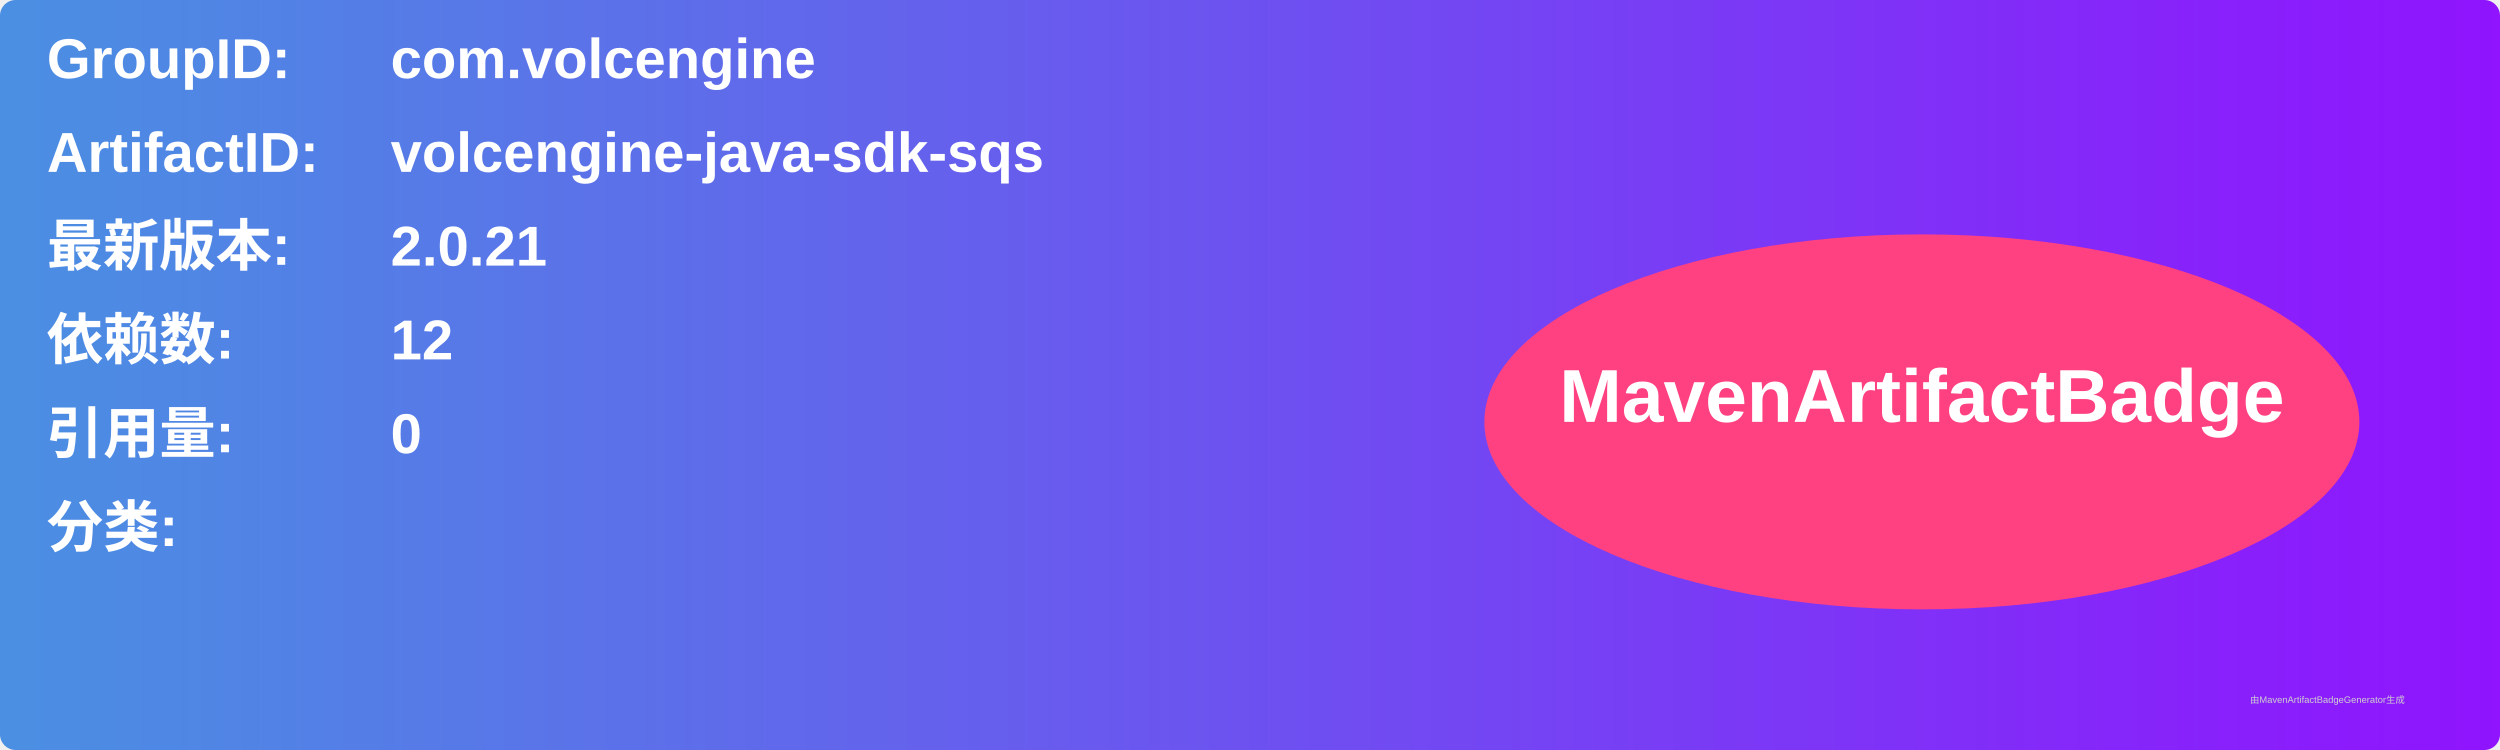
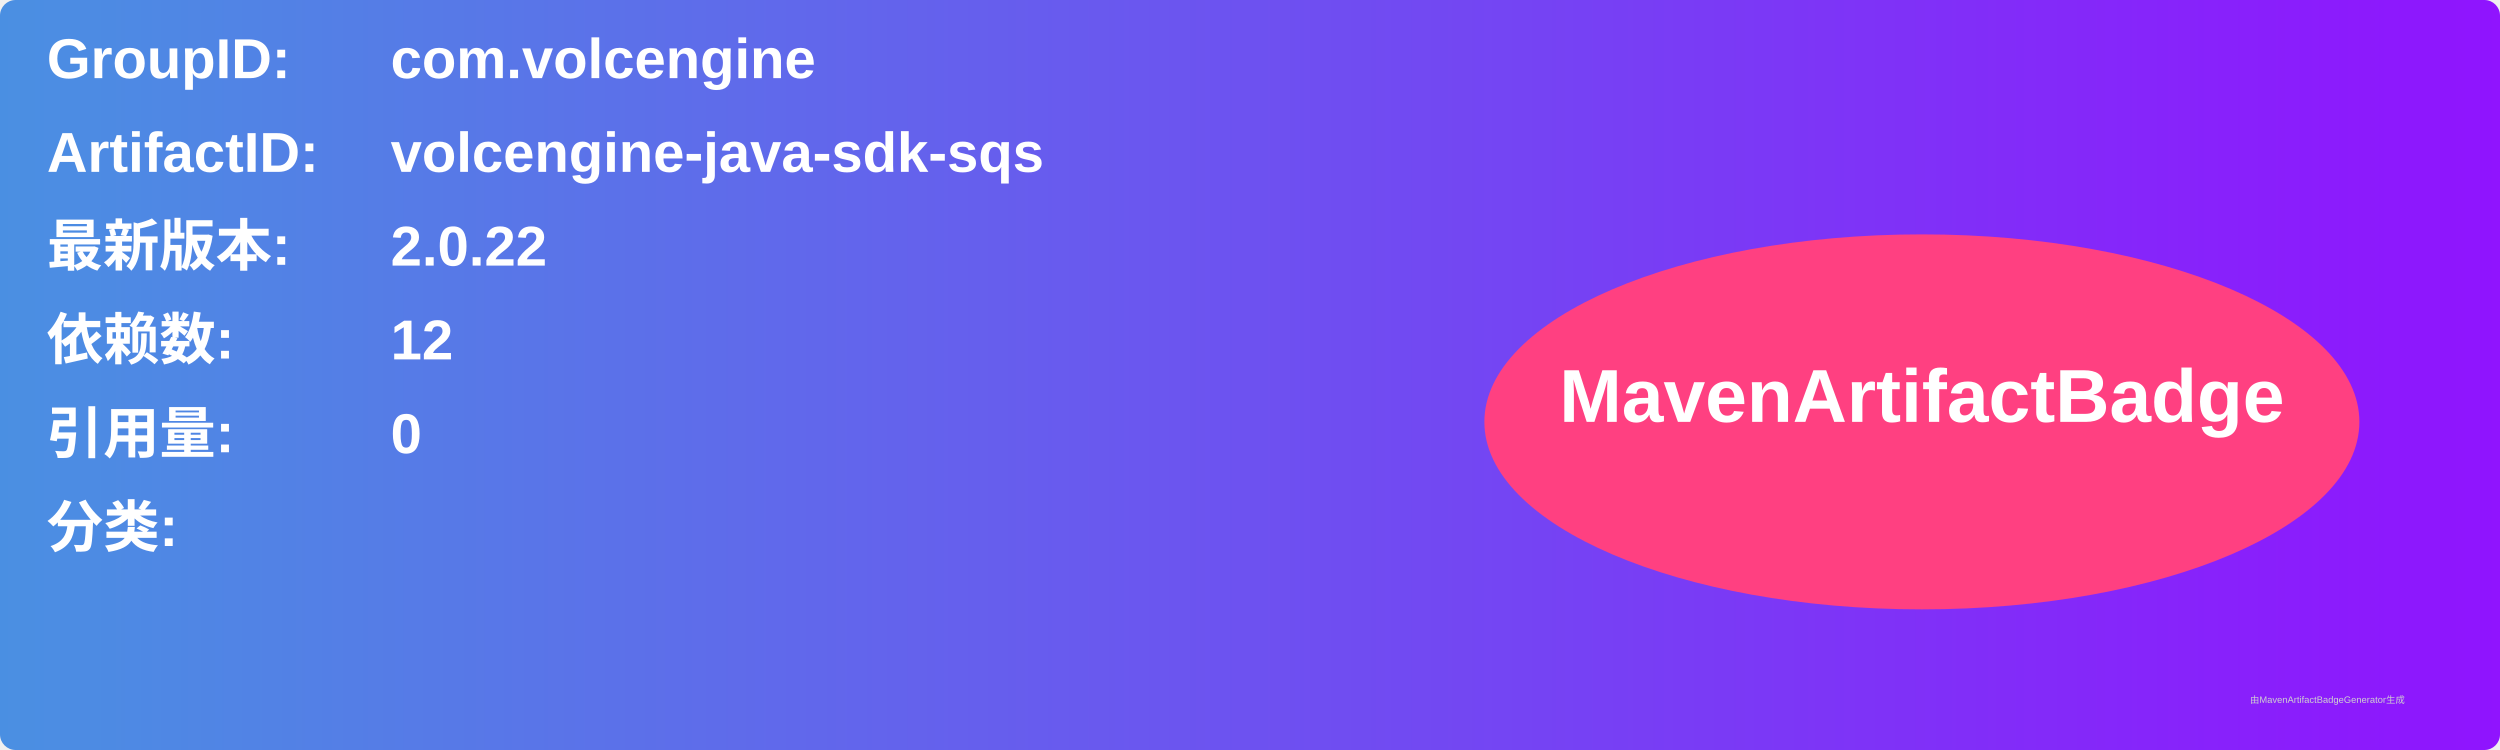
<svg xmlns="http://www.w3.org/2000/svg" width="800" height="240" viewBox="0 0 800 240">
  <linearGradient id="grad" x1="0%" y1="0%" x2="100%" y2="0%">
    <stop offset="0%" stop-color="#4a90e2" />
    <stop offset="100%" stop-color="#9013fe" />
  </linearGradient>
  <rect width="100%" height="100%" rx="5" ry="5" fill="url(#grad)" />
  <g transform="translate(15, 15)">
    <text x="0" y="10" font-family="Arial" font-size="18" fill="white" font-weight="bold" width="260">GroupID:</text>
    <text x="110" y="10" font-family="Arial" font-size="18" fill="white" font-weight="bold" width="460">com.volcengine</text>
    <text x="0" y="40" font-family="Arial" font-size="18" fill="white" font-weight="bold" width="260">ArtifactID:</text>
    <text x="110" y="40" font-family="Arial" font-size="18" fill="white" font-weight="bold" width="460">volcengine-java-sdk-sqs</text>
    <text x="0" y="70" font-family="Arial" font-size="18" fill="white" font-weight="bold">最新版本:</text>
    <text x="110" y="70" font-family="Arial" font-size="18" fill="white" font-weight="bold">
-       <tspan font-weight="bold">2.0.21</tspan>
+       <tspan font-weight="bold">2.0.22</tspan>
    </text>
    <text x="0" y="100" font-family="Arial" font-size="18" fill="white" font-weight="bold">依赖数: </text>
    <text x="110" y="100" font-family="Arial" font-size="18" fill="white">
      <tspan font-weight="bold">12</tspan>
    </text>
    <text x="0" y="130" font-family="Arial" font-size="18" fill="white" font-weight="bold">引用量: </text>
    <text x="110" y="130" font-family="Arial" font-size="18" fill="white">
      <tspan font-weight="bold">0</tspan>
    </text>
    <text x="0" y="160" font-family="Arial" font-size="18" fill="white" font-weight="bold">分类:</text>
    <text x="10" y="190" font-family="Arial" font-size="10" fill="white">
      <tspan font-weight="bold" />
    </text>
    <ellipse cx="600" cy="120" rx="140" ry="60" fill="#ff4081" />
    <text x="600" y="120" text-anchor="middle" font-family="Arial" font-size="24" fill="white" font-weight="bold">MavenArtifactBadge</text>
  </g>
  <text x="720" y="225" font-family="Arial" font-size="3" fill="#d0d0d0">由MavenArtifactBadgeGenerator生成</text>
</svg>
